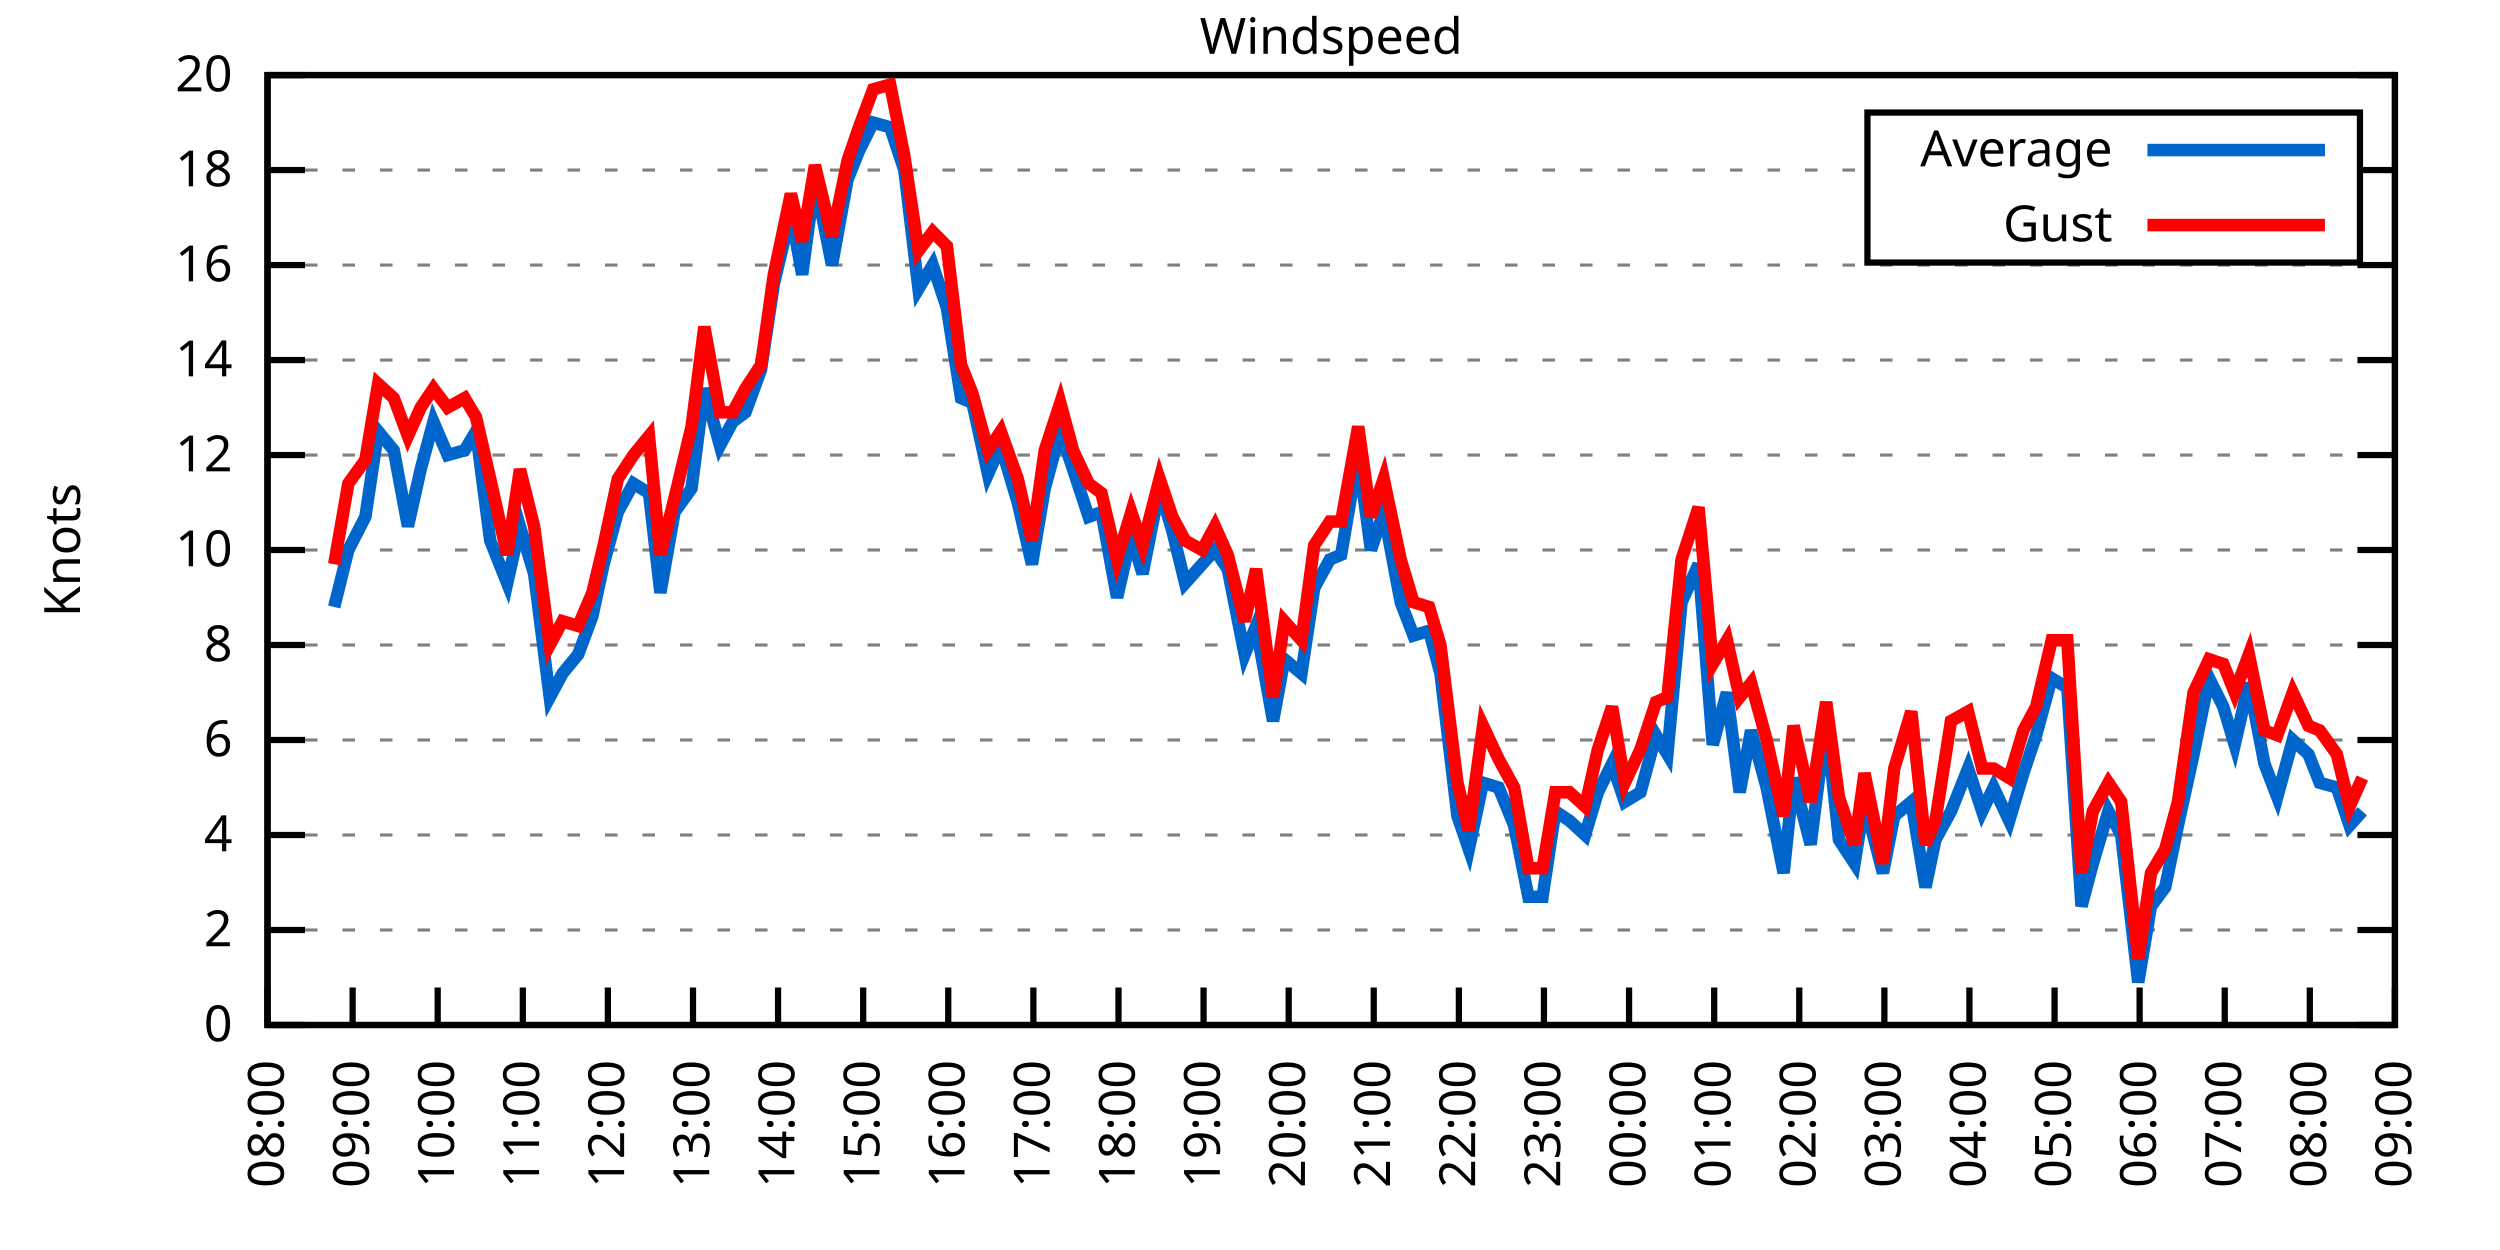
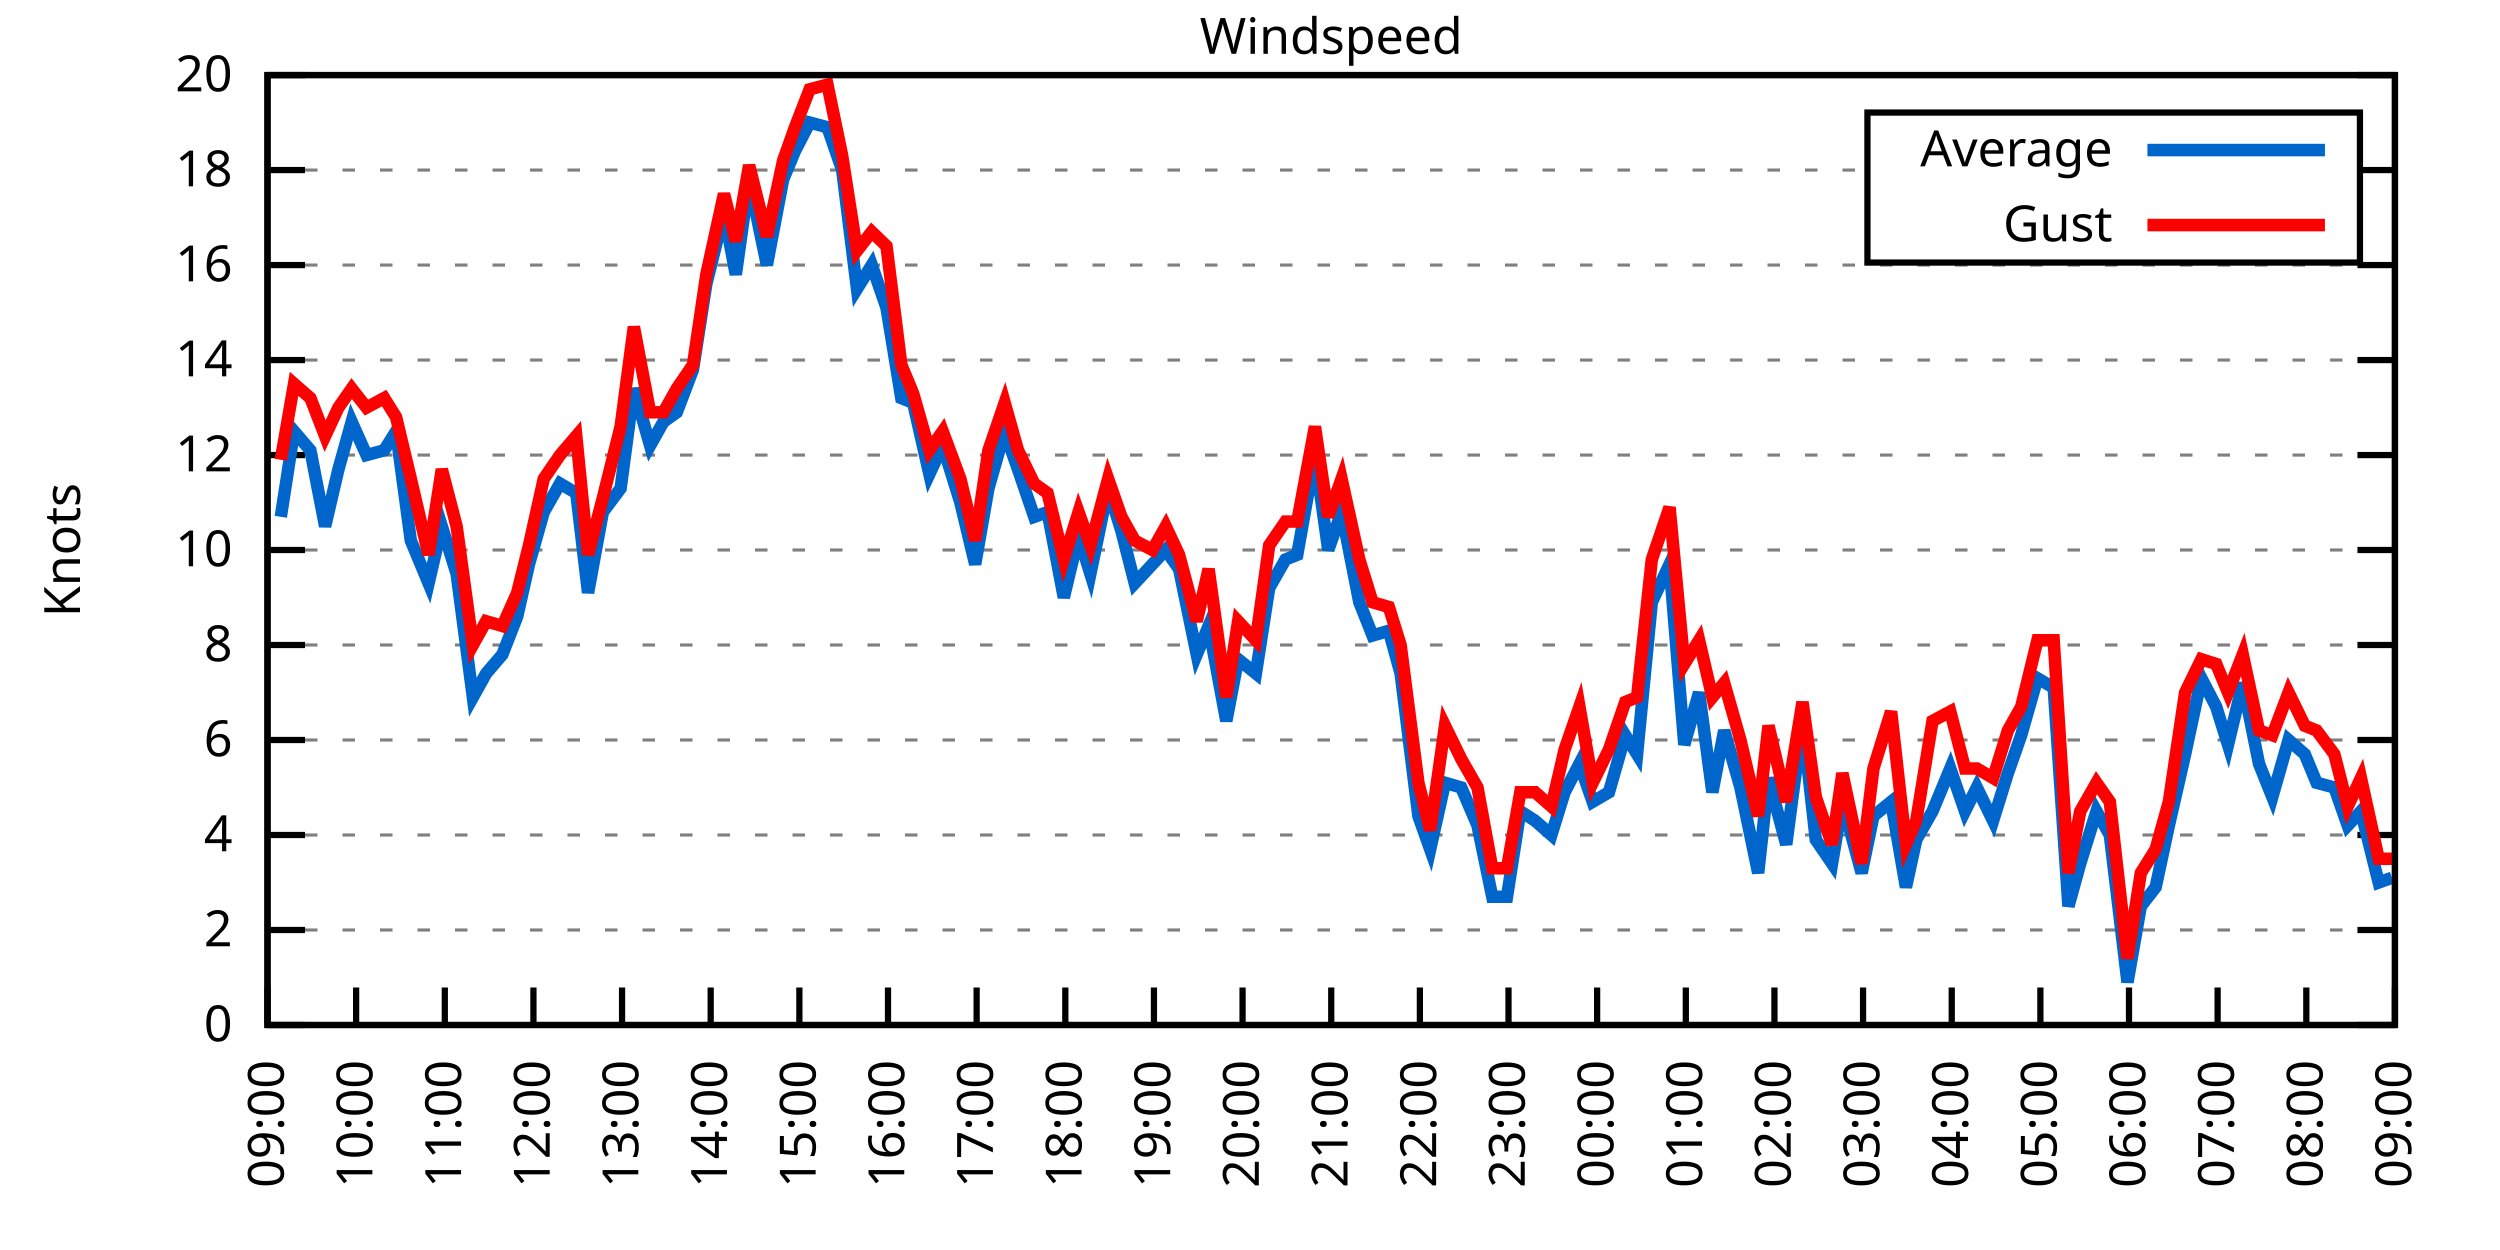
<svg xmlns="http://www.w3.org/2000/svg" xmlns:xlink="http://www.w3.org/1999/xlink" width="400" height="200" viewBox="0 0 400 200">
  <g id="gnuplot_canvas">
    <rect x="0" y="0" width="400" height="200" fill="none" />
    <defs>
      <circle id="gpDot" r="0.5" stroke-width="0.5" stroke="currentColor" />
      <path id="gpPt0" stroke-width="0.333" stroke="currentColor" d="M-1,0 h2 M0,-1 v2" />
      <path id="gpPt1" stroke-width="0.333" stroke="currentColor" d="M-1,-1 L1,1 M1,-1 L-1,1" />
      <path id="gpPt2" stroke-width="0.333" stroke="currentColor" d="M-1,0 L1,0 M0,-1 L0,1 M-1,-1 L1,1 M-1,1 L1,-1" />
      <rect id="gpPt3" stroke-width="0.333" stroke="currentColor" x="-1" y="-1" width="2" height="2" />
      <rect id="gpPt4" stroke-width="0.333" stroke="currentColor" fill="currentColor" x="-1" y="-1" width="2" height="2" />
      <circle id="gpPt5" stroke-width="0.333" stroke="currentColor" cx="0" cy="0" r="1" />
      <use xlink:href="#gpPt5" id="gpPt6" fill="currentColor" stroke="none" />
      <path id="gpPt7" stroke-width="0.333" stroke="currentColor" d="M0,-1.33 L-1.33,0.67 L1.33,0.67 z" />
      <use xlink:href="#gpPt7" id="gpPt8" fill="currentColor" stroke="none" />
      <use xlink:href="#gpPt7" id="gpPt9" stroke="currentColor" transform="rotate(180)" />
      <use xlink:href="#gpPt9" id="gpPt10" fill="currentColor" stroke="none" />
      <use xlink:href="#gpPt3" id="gpPt11" stroke="currentColor" transform="rotate(45)" />
      <use xlink:href="#gpPt11" id="gpPt12" fill="currentColor" stroke="none" />
      <path id="gpPt13" stroke-width="0.333" stroke="currentColor" d="M0,1.330 L1.265,0.411 L0.782,-1.067 L-0.782,-1.076 L-1.265,0.411 z" />
      <use xlink:href="#gpPt13" id="gpPt14" fill="currentColor" stroke="none" />
      <filter id="textbox" filterUnits="objectBoundingBox" x="0" y="0" height="1" width="1">
        <feFlood flood-color="white" flood-opacity="1" result="bgnd" />
        <feComposite in="SourceGraphic" in2="bgnd" operator="atop" />
      </filter>
      <filter id="greybox" filterUnits="objectBoundingBox" x="0" y="0" height="1" width="1">
        <feFlood flood-color="lightgrey" flood-opacity="1" result="grey" />
        <feComposite in="SourceGraphic" in2="grey" operator="atop" />
      </filter>
    </defs>
    <g fill="none" color="white" stroke="currentColor" stroke-width="1.00" stroke-linecap="butt" stroke-linejoin="miter">
</g>
    <g fill="none" color="black" stroke="currentColor" stroke-width="1.00" stroke-linecap="butt" stroke-linejoin="miter">
      <g stroke="none" shape-rendering="crispEdges">
        <polygon fill="rgb(255, 255, 255)" points="42.80,164.00 383.18,164.00 383.18,12.02 42.80,12.02 " />
      </g>
    </g>
    <g fill="none" color="black" stroke="currentColor" stroke-width="1.00" stroke-linecap="butt" stroke-linejoin="miter">
</g>
    <g fill="none" color="black" stroke="black" stroke-width="0.50" stroke-linecap="butt" stroke-linejoin="miter">
</g>
    <g fill="none" color="gray" stroke="currentColor" stroke-width="0.50" stroke-linecap="butt" stroke-linejoin="miter">
      <path stroke="gray" stroke-dasharray="2,4" class="gridline" d="M42.80,164.00 L383.19,164.00  " />
    </g>
    <g fill="none" color="gray" stroke="gray" stroke-width="1.00" stroke-linecap="butt" stroke-linejoin="miter">
</g>
    <g fill="none" color="black" stroke="currentColor" stroke-width="1.00" stroke-linecap="butt" stroke-linejoin="miter">
      <path stroke="black" d="M42.80,164.00 L48.80,164.00 M383.19,164.00 L377.19,164.00  " />
      <g transform="translate(37.20,166.60)" stroke="none" fill="black" font-family="Sans" font-size="8.00" text-anchor="end">
        <text>
          <tspan font-family="Sans"> 0</tspan>
        </text>
      </g>
    </g>
    <g fill="none" color="black" stroke="currentColor" stroke-width="1.00" stroke-linecap="butt" stroke-linejoin="miter">
</g>
    <g fill="none" color="black" stroke="black" stroke-width="0.50" stroke-linecap="butt" stroke-linejoin="miter">
</g>
    <g fill="none" color="gray" stroke="currentColor" stroke-width="0.50" stroke-linecap="butt" stroke-linejoin="miter">
      <path stroke="gray" stroke-dasharray="2,4" class="gridline" d="M42.80,148.80 L383.19,148.80  " />
    </g>
    <g fill="none" color="gray" stroke="gray" stroke-width="1.00" stroke-linecap="butt" stroke-linejoin="miter">
</g>
    <g fill="none" color="black" stroke="currentColor" stroke-width="1.00" stroke-linecap="butt" stroke-linejoin="miter">
      <path stroke="black" d="M42.80,148.80 L48.80,148.80 M383.19,148.80 L377.19,148.80  " />
      <g transform="translate(37.20,151.40)" stroke="none" fill="black" font-family="Sans" font-size="8.00" text-anchor="end">
        <text>
          <tspan font-family="Sans"> 2</tspan>
        </text>
      </g>
    </g>
    <g fill="none" color="black" stroke="currentColor" stroke-width="1.00" stroke-linecap="butt" stroke-linejoin="miter">
</g>
    <g fill="none" color="black" stroke="black" stroke-width="0.50" stroke-linecap="butt" stroke-linejoin="miter">
</g>
    <g fill="none" color="gray" stroke="currentColor" stroke-width="0.50" stroke-linecap="butt" stroke-linejoin="miter">
      <path stroke="gray" stroke-dasharray="2,4" class="gridline" d="M42.80,133.60 L383.19,133.60  " />
    </g>
    <g fill="none" color="gray" stroke="gray" stroke-width="1.00" stroke-linecap="butt" stroke-linejoin="miter">
</g>
    <g fill="none" color="black" stroke="currentColor" stroke-width="1.00" stroke-linecap="butt" stroke-linejoin="miter">
      <path stroke="black" d="M42.80,133.60 L48.80,133.60 M383.19,133.60 L377.19,133.60  " />
      <g transform="translate(37.20,136.20)" stroke="none" fill="black" font-family="Sans" font-size="8.00" text-anchor="end">
        <text>
          <tspan font-family="Sans"> 4</tspan>
        </text>
      </g>
    </g>
    <g fill="none" color="black" stroke="currentColor" stroke-width="1.00" stroke-linecap="butt" stroke-linejoin="miter">
</g>
    <g fill="none" color="black" stroke="black" stroke-width="0.50" stroke-linecap="butt" stroke-linejoin="miter">
</g>
    <g fill="none" color="gray" stroke="currentColor" stroke-width="0.50" stroke-linecap="butt" stroke-linejoin="miter">
      <path stroke="gray" stroke-dasharray="2,4" class="gridline" d="M42.80,118.40 L383.19,118.40  " />
    </g>
    <g fill="none" color="gray" stroke="gray" stroke-width="1.00" stroke-linecap="butt" stroke-linejoin="miter">
</g>
    <g fill="none" color="black" stroke="currentColor" stroke-width="1.00" stroke-linecap="butt" stroke-linejoin="miter">
      <path stroke="black" d="M42.80,118.40 L48.80,118.40 M383.19,118.40 L377.19,118.40  " />
      <g transform="translate(37.20,121.00)" stroke="none" fill="black" font-family="Sans" font-size="8.00" text-anchor="end">
        <text>
          <tspan font-family="Sans"> 6</tspan>
        </text>
      </g>
    </g>
    <g fill="none" color="black" stroke="currentColor" stroke-width="1.00" stroke-linecap="butt" stroke-linejoin="miter">
</g>
    <g fill="none" color="black" stroke="black" stroke-width="0.50" stroke-linecap="butt" stroke-linejoin="miter">
</g>
    <g fill="none" color="gray" stroke="currentColor" stroke-width="0.50" stroke-linecap="butt" stroke-linejoin="miter">
      <path stroke="gray" stroke-dasharray="2,4" class="gridline" d="M42.80,103.20 L383.19,103.20  " />
    </g>
    <g fill="none" color="gray" stroke="gray" stroke-width="1.00" stroke-linecap="butt" stroke-linejoin="miter">
</g>
    <g fill="none" color="black" stroke="currentColor" stroke-width="1.00" stroke-linecap="butt" stroke-linejoin="miter">
      <path stroke="black" d="M42.80,103.20 L48.80,103.20 M383.19,103.20 L377.19,103.20  " />
      <g transform="translate(37.20,105.80)" stroke="none" fill="black" font-family="Sans" font-size="8.00" text-anchor="end">
        <text>
          <tspan font-family="Sans"> 8</tspan>
        </text>
      </g>
    </g>
    <g fill="none" color="black" stroke="currentColor" stroke-width="1.00" stroke-linecap="butt" stroke-linejoin="miter">
</g>
    <g fill="none" color="black" stroke="black" stroke-width="0.50" stroke-linecap="butt" stroke-linejoin="miter">
</g>
    <g fill="none" color="gray" stroke="currentColor" stroke-width="0.50" stroke-linecap="butt" stroke-linejoin="miter">
      <path stroke="gray" stroke-dasharray="2,4" class="gridline" d="M42.80,88.00 L383.19,88.00  " />
    </g>
    <g fill="none" color="gray" stroke="gray" stroke-width="1.00" stroke-linecap="butt" stroke-linejoin="miter">
</g>
    <g fill="none" color="black" stroke="currentColor" stroke-width="1.00" stroke-linecap="butt" stroke-linejoin="miter">
      <path stroke="black" d="M42.80,88.00 L48.80,88.00 M383.19,88.00 L377.19,88.00  " />
      <g transform="translate(37.20,90.60)" stroke="none" fill="black" font-family="Sans" font-size="8.00" text-anchor="end">
        <text>
          <tspan font-family="Sans"> 10</tspan>
        </text>
      </g>
    </g>
    <g fill="none" color="black" stroke="currentColor" stroke-width="1.00" stroke-linecap="butt" stroke-linejoin="miter">
</g>
    <g fill="none" color="black" stroke="black" stroke-width="0.50" stroke-linecap="butt" stroke-linejoin="miter">
</g>
    <g fill="none" color="gray" stroke="currentColor" stroke-width="0.50" stroke-linecap="butt" stroke-linejoin="miter">
      <path stroke="gray" stroke-dasharray="2,4" class="gridline" d="M42.80,72.81 L383.19,72.81  " />
    </g>
    <g fill="none" color="gray" stroke="gray" stroke-width="1.00" stroke-linecap="butt" stroke-linejoin="miter">
</g>
    <g fill="none" color="black" stroke="currentColor" stroke-width="1.00" stroke-linecap="butt" stroke-linejoin="miter">
      <path stroke="black" d="M42.80,72.81 L48.80,72.81 M383.19,72.81 L377.19,72.81  " />
      <g transform="translate(37.20,75.41)" stroke="none" fill="black" font-family="Sans" font-size="8.00" text-anchor="end">
        <text>
          <tspan font-family="Sans"> 12</tspan>
        </text>
      </g>
    </g>
    <g fill="none" color="black" stroke="currentColor" stroke-width="1.00" stroke-linecap="butt" stroke-linejoin="miter">
</g>
    <g fill="none" color="black" stroke="black" stroke-width="0.50" stroke-linecap="butt" stroke-linejoin="miter">
</g>
    <g fill="none" color="gray" stroke="currentColor" stroke-width="0.50" stroke-linecap="butt" stroke-linejoin="miter">
      <path stroke="gray" stroke-dasharray="2,4" class="gridline" d="M42.80,57.61 L383.19,57.61  " />
    </g>
    <g fill="none" color="gray" stroke="gray" stroke-width="1.00" stroke-linecap="butt" stroke-linejoin="miter">
</g>
    <g fill="none" color="black" stroke="currentColor" stroke-width="1.00" stroke-linecap="butt" stroke-linejoin="miter">
      <path stroke="black" d="M42.80,57.61 L48.80,57.61 M383.19,57.61 L377.19,57.61  " />
      <g transform="translate(37.20,60.21)" stroke="none" fill="black" font-family="Sans" font-size="8.00" text-anchor="end">
        <text>
          <tspan font-family="Sans"> 14</tspan>
        </text>
      </g>
    </g>
    <g fill="none" color="black" stroke="currentColor" stroke-width="1.00" stroke-linecap="butt" stroke-linejoin="miter">
</g>
    <g fill="none" color="black" stroke="black" stroke-width="0.50" stroke-linecap="butt" stroke-linejoin="miter">
</g>
    <g fill="none" color="gray" stroke="currentColor" stroke-width="0.50" stroke-linecap="butt" stroke-linejoin="miter">
      <path stroke="gray" stroke-dasharray="2,4" class="gridline" d="M42.80,42.41 L383.19,42.41  " />
    </g>
    <g fill="none" color="gray" stroke="gray" stroke-width="1.00" stroke-linecap="butt" stroke-linejoin="miter">
</g>
    <g fill="none" color="black" stroke="currentColor" stroke-width="1.00" stroke-linecap="butt" stroke-linejoin="miter">
      <path stroke="black" d="M42.80,42.41 L48.80,42.41 M383.19,42.41 L377.19,42.41  " />
      <g transform="translate(37.20,45.01)" stroke="none" fill="black" font-family="Sans" font-size="8.00" text-anchor="end">
        <text>
          <tspan font-family="Sans"> 16</tspan>
        </text>
      </g>
    </g>
    <g fill="none" color="black" stroke="currentColor" stroke-width="1.00" stroke-linecap="butt" stroke-linejoin="miter">
</g>
    <g fill="none" color="black" stroke="black" stroke-width="0.50" stroke-linecap="butt" stroke-linejoin="miter">
</g>
    <g fill="none" color="gray" stroke="currentColor" stroke-width="0.50" stroke-linecap="butt" stroke-linejoin="miter">
      <path stroke="gray" stroke-dasharray="2,4" class="gridline" d="M42.80,27.21 L298.79,27.21 M377.59,27.21 L383.19,27.21  " />
    </g>
    <g fill="none" color="gray" stroke="gray" stroke-width="1.00" stroke-linecap="butt" stroke-linejoin="miter">
</g>
    <g fill="none" color="black" stroke="currentColor" stroke-width="1.00" stroke-linecap="butt" stroke-linejoin="miter">
      <path stroke="black" d="M42.80,27.21 L48.80,27.21 M383.19,27.21 L377.19,27.21  " />
      <g transform="translate(37.20,29.81)" stroke="none" fill="black" font-family="Sans" font-size="8.00" text-anchor="end">
        <text>
          <tspan font-family="Sans"> 18</tspan>
        </text>
      </g>
    </g>
    <g fill="none" color="black" stroke="currentColor" stroke-width="1.00" stroke-linecap="butt" stroke-linejoin="miter">
</g>
    <g fill="none" color="black" stroke="black" stroke-width="0.50" stroke-linecap="butt" stroke-linejoin="miter">
</g>
    <g fill="none" color="gray" stroke="currentColor" stroke-width="0.50" stroke-linecap="butt" stroke-linejoin="miter">
      <path stroke="gray" stroke-dasharray="2,4" class="gridline" d="M42.80,12.01 L383.19,12.01  " />
    </g>
    <g fill="none" color="gray" stroke="gray" stroke-width="1.00" stroke-linecap="butt" stroke-linejoin="miter">
</g>
    <g fill="none" color="black" stroke="currentColor" stroke-width="1.00" stroke-linecap="butt" stroke-linejoin="miter">
      <path stroke="black" d="M42.80,12.01 L48.80,12.01 M383.19,12.01 L377.19,12.01  " />
      <g transform="translate(37.20,14.61)" stroke="none" fill="black" font-family="Sans" font-size="8.00" text-anchor="end">
        <text>
          <tspan font-family="Sans"> 20</tspan>
        </text>
      </g>
    </g>
    <g fill="none" color="black" stroke="currentColor" stroke-width="1.00" stroke-linecap="butt" stroke-linejoin="miter">
      <path stroke="black" d="M42.80,164.00 L42.80,158.00  " />
      <g transform="translate(45.40,169.60) rotate(270.00)" stroke="none" fill="black" font-family="Sans" font-size="8.00" text-anchor="end">
        <text>
-           <tspan font-family="Sans">08:00</tspan>
-         </text>
-       </g>
-     </g>
-     <g fill="none" color="black" stroke="currentColor" stroke-width="1.00" stroke-linecap="butt" stroke-linejoin="miter">
-       <path stroke="black" d="M56.42,164.00 L56.42,158.00  " />
-       <g transform="translate(59.02,169.60) rotate(270.00)" stroke="none" fill="black" font-family="Sans" font-size="8.00" text-anchor="end">
-         <text>
          <tspan font-family="Sans">09:00</tspan>
        </text>
      </g>
    </g>
    <g fill="none" color="black" stroke="currentColor" stroke-width="1.00" stroke-linecap="butt" stroke-linejoin="miter">
-       <path stroke="black" d="M70.03,164.00 L70.03,158.00  " />
-       <g transform="translate(72.63,169.60) rotate(270.00)" stroke="none" fill="black" font-family="Sans" font-size="8.00" text-anchor="end">
+       <path stroke="black" d="M56.98,164.00 L56.98,158.00  " />
+       <g transform="translate(59.58,169.60) rotate(270.00)" stroke="none" fill="black" font-family="Sans" font-size="8.00" text-anchor="end">
        <text>
          <tspan font-family="Sans">10:00</tspan>
        </text>
      </g>
    </g>
    <g fill="none" color="black" stroke="currentColor" stroke-width="1.00" stroke-linecap="butt" stroke-linejoin="miter">
-       <path stroke="black" d="M83.65,164.00 L83.65,158.00  " />
-       <g transform="translate(86.25,169.60) rotate(270.00)" stroke="none" fill="black" font-family="Sans" font-size="8.00" text-anchor="end">
+       <path stroke="black" d="M71.17,164.00 L71.17,158.00  " />
+       <g transform="translate(73.77,169.60) rotate(270.00)" stroke="none" fill="black" font-family="Sans" font-size="8.00" text-anchor="end">
        <text>
          <tspan font-family="Sans">11:00</tspan>
        </text>
      </g>
    </g>
    <g fill="none" color="black" stroke="currentColor" stroke-width="1.00" stroke-linecap="butt" stroke-linejoin="miter">
-       <path stroke="black" d="M97.26,164.00 L97.26,158.00  " />
-       <g transform="translate(99.86,169.60) rotate(270.00)" stroke="none" fill="black" font-family="Sans" font-size="8.00" text-anchor="end">
+       <path stroke="black" d="M85.35,164.00 L85.35,158.00  " />
+       <g transform="translate(87.95,169.60) rotate(270.00)" stroke="none" fill="black" font-family="Sans" font-size="8.00" text-anchor="end">
        <text>
          <tspan font-family="Sans">12:00</tspan>
        </text>
      </g>
    </g>
    <g fill="none" color="black" stroke="currentColor" stroke-width="1.00" stroke-linecap="butt" stroke-linejoin="miter">
-       <path stroke="black" d="M110.88,164.00 L110.88,158.00  " />
-       <g transform="translate(113.48,169.60) rotate(270.00)" stroke="none" fill="black" font-family="Sans" font-size="8.00" text-anchor="end">
+       <path stroke="black" d="M99.53,164.00 L99.53,158.00  " />
+       <g transform="translate(102.13,169.60) rotate(270.00)" stroke="none" fill="black" font-family="Sans" font-size="8.00" text-anchor="end">
        <text>
          <tspan font-family="Sans">13:00</tspan>
        </text>
      </g>
    </g>
    <g fill="none" color="black" stroke="currentColor" stroke-width="1.00" stroke-linecap="butt" stroke-linejoin="miter">
-       <path stroke="black" d="M124.49,164.00 L124.49,158.00  " />
-       <g transform="translate(127.09,169.60) rotate(270.00)" stroke="none" fill="black" font-family="Sans" font-size="8.00" text-anchor="end">
+       <path stroke="black" d="M113.71,164.00 L113.71,158.00  " />
+       <g transform="translate(116.31,169.60) rotate(270.00)" stroke="none" fill="black" font-family="Sans" font-size="8.00" text-anchor="end">
        <text>
          <tspan font-family="Sans">14:00</tspan>
        </text>
      </g>
    </g>
    <g fill="none" color="black" stroke="currentColor" stroke-width="1.00" stroke-linecap="butt" stroke-linejoin="miter">
-       <path stroke="black" d="M138.11,164.00 L138.11,158.00  " />
-       <g transform="translate(140.71,169.60) rotate(270.00)" stroke="none" fill="black" font-family="Sans" font-size="8.00" text-anchor="end">
+       <path stroke="black" d="M127.90,164.00 L127.90,158.00  " />
+       <g transform="translate(130.50,169.60) rotate(270.00)" stroke="none" fill="black" font-family="Sans" font-size="8.00" text-anchor="end">
        <text>
          <tspan font-family="Sans">15:00</tspan>
        </text>
      </g>
    </g>
    <g fill="none" color="black" stroke="currentColor" stroke-width="1.00" stroke-linecap="butt" stroke-linejoin="miter">
-       <path stroke="black" d="M151.72,164.00 L151.72,158.00  " />
-       <g transform="translate(154.32,169.60) rotate(270.00)" stroke="none" fill="black" font-family="Sans" font-size="8.00" text-anchor="end">
+       <path stroke="black" d="M142.08,164.00 L142.08,158.00  " />
+       <g transform="translate(144.68,169.60) rotate(270.00)" stroke="none" fill="black" font-family="Sans" font-size="8.00" text-anchor="end">
        <text>
          <tspan font-family="Sans">16:00</tspan>
        </text>
      </g>
    </g>
    <g fill="none" color="black" stroke="currentColor" stroke-width="1.00" stroke-linecap="butt" stroke-linejoin="miter">
-       <path stroke="black" d="M165.34,164.00 L165.34,158.00  " />
-       <g transform="translate(167.94,169.60) rotate(270.00)" stroke="none" fill="black" font-family="Sans" font-size="8.00" text-anchor="end">
+       <path stroke="black" d="M156.26,164.00 L156.26,158.00  " />
+       <g transform="translate(158.86,169.60) rotate(270.00)" stroke="none" fill="black" font-family="Sans" font-size="8.00" text-anchor="end">
        <text>
          <tspan font-family="Sans">17:00</tspan>
        </text>
      </g>
    </g>
    <g fill="none" color="black" stroke="currentColor" stroke-width="1.00" stroke-linecap="butt" stroke-linejoin="miter">
-       <path stroke="black" d="M178.96,164.00 L178.96,158.00  " />
-       <g transform="translate(181.56,169.60) rotate(270.00)" stroke="none" fill="black" font-family="Sans" font-size="8.00" text-anchor="end">
+       <path stroke="black" d="M170.45,164.00 L170.45,158.00  " />
+       <g transform="translate(173.05,169.60) rotate(270.00)" stroke="none" fill="black" font-family="Sans" font-size="8.00" text-anchor="end">
        <text>
          <tspan font-family="Sans">18:00</tspan>
        </text>
      </g>
    </g>
    <g fill="none" color="black" stroke="currentColor" stroke-width="1.00" stroke-linecap="butt" stroke-linejoin="miter">
-       <path stroke="black" d="M192.57,164.00 L192.57,158.00  " />
-       <g transform="translate(195.17,169.60) rotate(270.00)" stroke="none" fill="black" font-family="Sans" font-size="8.00" text-anchor="end">
+       <path stroke="black" d="M184.63,164.00 L184.63,158.00  " />
+       <g transform="translate(187.23,169.60) rotate(270.00)" stroke="none" fill="black" font-family="Sans" font-size="8.00" text-anchor="end">
        <text>
          <tspan font-family="Sans">19:00</tspan>
        </text>
      </g>
    </g>
    <g fill="none" color="black" stroke="currentColor" stroke-width="1.00" stroke-linecap="butt" stroke-linejoin="miter">
-       <path stroke="black" d="M206.19,164.00 L206.19,158.00  " />
-       <g transform="translate(208.79,169.60) rotate(270.00)" stroke="none" fill="black" font-family="Sans" font-size="8.00" text-anchor="end">
+       <path stroke="black" d="M198.81,164.00 L198.81,158.00  " />
+       <g transform="translate(201.41,169.60) rotate(270.00)" stroke="none" fill="black" font-family="Sans" font-size="8.00" text-anchor="end">
        <text>
          <tspan font-family="Sans">20:00</tspan>
        </text>
      </g>
    </g>
    <g fill="none" color="black" stroke="currentColor" stroke-width="1.00" stroke-linecap="butt" stroke-linejoin="miter">
-       <path stroke="black" d="M219.80,164.00 L219.80,158.00  " />
-       <g transform="translate(222.40,169.60) rotate(270.00)" stroke="none" fill="black" font-family="Sans" font-size="8.00" text-anchor="end">
+       <path stroke="black" d="M213.00,164.00 L213.00,158.00  " />
+       <g transform="translate(215.60,169.60) rotate(270.00)" stroke="none" fill="black" font-family="Sans" font-size="8.00" text-anchor="end">
        <text>
          <tspan font-family="Sans">21:00</tspan>
        </text>
      </g>
    </g>
    <g fill="none" color="black" stroke="currentColor" stroke-width="1.00" stroke-linecap="butt" stroke-linejoin="miter">
-       <path stroke="black" d="M233.42,164.00 L233.42,158.00  " />
-       <g transform="translate(236.02,169.60) rotate(270.00)" stroke="none" fill="black" font-family="Sans" font-size="8.00" text-anchor="end">
+       <path stroke="black" d="M227.18,164.00 L227.18,158.00  " />
+       <g transform="translate(229.78,169.60) rotate(270.00)" stroke="none" fill="black" font-family="Sans" font-size="8.00" text-anchor="end">
        <text>
          <tspan font-family="Sans">22:00</tspan>
        </text>
      </g>
    </g>
    <g fill="none" color="black" stroke="currentColor" stroke-width="1.00" stroke-linecap="butt" stroke-linejoin="miter">
-       <path stroke="black" d="M247.03,164.00 L247.03,158.00  " />
-       <g transform="translate(249.63,169.60) rotate(270.00)" stroke="none" fill="black" font-family="Sans" font-size="8.00" text-anchor="end">
+       <path stroke="black" d="M241.36,164.00 L241.36,158.00  " />
+       <g transform="translate(243.96,169.60) rotate(270.00)" stroke="none" fill="black" font-family="Sans" font-size="8.00" text-anchor="end">
        <text>
          <tspan font-family="Sans">23:00</tspan>
        </text>
      </g>
    </g>
    <g fill="none" color="black" stroke="currentColor" stroke-width="1.00" stroke-linecap="butt" stroke-linejoin="miter">
-       <path stroke="black" d="M260.65,164.00 L260.65,158.00  " />
-       <g transform="translate(263.25,169.60) rotate(270.00)" stroke="none" fill="black" font-family="Sans" font-size="8.00" text-anchor="end">
+       <path stroke="black" d="M255.54,164.00 L255.54,158.00  " />
+       <g transform="translate(258.14,169.60) rotate(270.00)" stroke="none" fill="black" font-family="Sans" font-size="8.00" text-anchor="end">
        <text>
          <tspan font-family="Sans">00:00</tspan>
        </text>
      </g>
    </g>
    <g fill="none" color="black" stroke="currentColor" stroke-width="1.00" stroke-linecap="butt" stroke-linejoin="miter">
-       <path stroke="black" d="M274.27,164.00 L274.27,158.00  " />
-       <g transform="translate(276.87,169.60) rotate(270.00)" stroke="none" fill="black" font-family="Sans" font-size="8.00" text-anchor="end">
+       <path stroke="black" d="M269.73,164.00 L269.73,158.00  " />
+       <g transform="translate(272.33,169.60) rotate(270.00)" stroke="none" fill="black" font-family="Sans" font-size="8.00" text-anchor="end">
        <text>
          <tspan font-family="Sans">01:00</tspan>
        </text>
      </g>
    </g>
    <g fill="none" color="black" stroke="currentColor" stroke-width="1.00" stroke-linecap="butt" stroke-linejoin="miter">
-       <path stroke="black" d="M287.88,164.00 L287.88,158.00  " />
-       <g transform="translate(290.48,169.60) rotate(270.00)" stroke="none" fill="black" font-family="Sans" font-size="8.00" text-anchor="end">
+       <path stroke="black" d="M283.91,164.00 L283.91,158.00  " />
+       <g transform="translate(286.51,169.60) rotate(270.00)" stroke="none" fill="black" font-family="Sans" font-size="8.00" text-anchor="end">
        <text>
          <tspan font-family="Sans">02:00</tspan>
        </text>
      </g>
    </g>
    <g fill="none" color="black" stroke="currentColor" stroke-width="1.00" stroke-linecap="butt" stroke-linejoin="miter">
-       <path stroke="black" d="M301.50,164.00 L301.50,158.00  " />
-       <g transform="translate(304.10,169.60) rotate(270.00)" stroke="none" fill="black" font-family="Sans" font-size="8.00" text-anchor="end">
+       <path stroke="black" d="M298.09,164.00 L298.09,158.00  " />
+       <g transform="translate(300.69,169.60) rotate(270.00)" stroke="none" fill="black" font-family="Sans" font-size="8.00" text-anchor="end">
        <text>
          <tspan font-family="Sans">03:00</tspan>
        </text>
      </g>
    </g>
    <g fill="none" color="black" stroke="currentColor" stroke-width="1.00" stroke-linecap="butt" stroke-linejoin="miter">
-       <path stroke="black" d="M315.11,164.00 L315.11,158.00  " />
-       <g transform="translate(317.71,169.60) rotate(270.00)" stroke="none" fill="black" font-family="Sans" font-size="8.00" text-anchor="end">
+       <path stroke="black" d="M312.28,164.00 L312.28,158.00  " />
+       <g transform="translate(314.88,169.60) rotate(270.00)" stroke="none" fill="black" font-family="Sans" font-size="8.00" text-anchor="end">
        <text>
          <tspan font-family="Sans">04:00</tspan>
        </text>
      </g>
    </g>
    <g fill="none" color="black" stroke="currentColor" stroke-width="1.00" stroke-linecap="butt" stroke-linejoin="miter">
-       <path stroke="black" d="M328.73,164.00 L328.73,158.00  " />
-       <g transform="translate(331.33,169.60) rotate(270.00)" stroke="none" fill="black" font-family="Sans" font-size="8.00" text-anchor="end">
+       <path stroke="black" d="M326.46,164.00 L326.46,158.00  " />
+       <g transform="translate(329.06,169.60) rotate(270.00)" stroke="none" fill="black" font-family="Sans" font-size="8.00" text-anchor="end">
        <text>
          <tspan font-family="Sans">05:00</tspan>
        </text>
      </g>
    </g>
    <g fill="none" color="black" stroke="currentColor" stroke-width="1.00" stroke-linecap="butt" stroke-linejoin="miter">
-       <path stroke="black" d="M342.34,164.00 L342.34,158.00  " />
-       <g transform="translate(344.94,169.60) rotate(270.00)" stroke="none" fill="black" font-family="Sans" font-size="8.00" text-anchor="end">
+       <path stroke="black" d="M340.64,164.00 L340.64,158.00  " />
+       <g transform="translate(343.24,169.60) rotate(270.00)" stroke="none" fill="black" font-family="Sans" font-size="8.00" text-anchor="end">
        <text>
          <tspan font-family="Sans">06:00</tspan>
        </text>
      </g>
    </g>
    <g fill="none" color="black" stroke="currentColor" stroke-width="1.00" stroke-linecap="butt" stroke-linejoin="miter">
-       <path stroke="black" d="M355.96,164.00 L355.96,158.00  " />
-       <g transform="translate(358.56,169.60) rotate(270.00)" stroke="none" fill="black" font-family="Sans" font-size="8.00" text-anchor="end">
+       <path stroke="black" d="M354.82,164.00 L354.82,158.00  " />
+       <g transform="translate(357.42,169.60) rotate(270.00)" stroke="none" fill="black" font-family="Sans" font-size="8.00" text-anchor="end">
        <text>
          <tspan font-family="Sans">07:00</tspan>
        </text>
      </g>
    </g>
    <g fill="none" color="black" stroke="currentColor" stroke-width="1.00" stroke-linecap="butt" stroke-linejoin="miter">
-       <path stroke="black" d="M369.57,164.00 L369.57,158.00  " />
-       <g transform="translate(372.17,169.60) rotate(270.00)" stroke="none" fill="black" font-family="Sans" font-size="8.00" text-anchor="end">
+       <path stroke="black" d="M369.01,164.00 L369.01,158.00  " />
+       <g transform="translate(371.61,169.60) rotate(270.00)" stroke="none" fill="black" font-family="Sans" font-size="8.00" text-anchor="end">
        <text>
          <tspan font-family="Sans">08:00</tspan>
        </text>
      </g>
    </g>
    <g fill="none" color="black" stroke="currentColor" stroke-width="1.00" stroke-linecap="butt" stroke-linejoin="miter">
      <path stroke="black" d="M383.19,164.00 L383.19,158.00  " />
      <g transform="translate(385.79,169.60) rotate(270.00)" stroke="none" fill="black" font-family="Sans" font-size="8.00" text-anchor="end">
        <text>
          <tspan font-family="Sans">09:00</tspan>
        </text>
      </g>
    </g>
    <g fill="none" color="black" stroke="currentColor" stroke-width="1.00" stroke-linecap="butt" stroke-linejoin="miter">
</g>
    <g fill="none" color="black" stroke="currentColor" stroke-width="1.00" stroke-linecap="butt" stroke-linejoin="miter">
      <path stroke="black" d="M42.80,12.01 L42.80,164.00 L383.19,164.00 L383.19,12.01 L42.80,12.01 Z  " />
    </g>
    <g fill="none" color="black" stroke="currentColor" stroke-width="1.00" stroke-linecap="butt" stroke-linejoin="miter">
</g>
    <g fill="none" color="black" stroke="currentColor" stroke-width="1.00" stroke-linecap="butt" stroke-linejoin="miter">
      <path stroke="black" d="M298.79,42.01 L298.79,18.01 L377.59,18.01 L377.59,42.01 L298.79,42.01 Z  " />
    </g>
    <g id="Windspeed_plot_1">
      <g fill="none" color="white" stroke="black" stroke-width="2.00" stroke-linecap="butt" stroke-linejoin="miter">
</g>
      <g fill="none" color="black" stroke="currentColor" stroke-width="2.00" stroke-linecap="butt" stroke-linejoin="miter">
        <g transform="translate(337.99,26.61)" stroke="none" fill="black" font-family="Sans" font-size="8.00" text-anchor="end">
          <text>
            <tspan font-family="Sans">Average</tspan>
          </text>
        </g>
      </g>
      <g fill="none" color="black" stroke="currentColor" stroke-width="2.00" stroke-linecap="butt" stroke-linejoin="miter">
-         <path stroke="rgb(  0, 102, 204)" d="M343.59,24.01 L371.99,24.01 M53.47,97.12 L55.73,88.00 L58.46,82.69 L60.50,69.01 L63.00,72.05 L65.27,84.21   L67.31,75.09 L69.35,67.49 L71.62,72.81 L74.34,72.05 L76.16,69.01 L78.43,86.49 L81.15,93.32 L83.19,84.21   L85.46,91.80 L87.96,111.56 L90.00,107.76 L92.50,104.72 L94.77,98.64 L96.58,90.28 L98.85,81.93 L101.35,77.37   L103.84,78.89 L105.66,94.84 L107.93,81.93 L110.65,78.13 L112.69,62.17 L115.19,71.29 L117.23,67.49 L119.27,65.97   L121.77,59.13 L123.81,45.45 L126.54,34.05 L128.35,43.93 L130.39,28.73 L133.12,42.41 L135.61,28.73 L137.43,24.17   L139.70,19.61 L142.42,20.37 L144.69,27.21 L146.96,46.21 L149.23,42.41 L151.50,49.25 L153.77,63.69 L155.58,64.45   L158.08,75.85 L160.12,71.29 L162.84,80.41 L165.11,90.28 L167.16,78.13 L169.65,69.01 L171.69,75.09 L174.19,82.69   L176.23,81.93 L178.73,95.60 L181.00,85.73 L182.81,91.80 L185.54,78.13 L187.58,84.97 L189.62,93.32 L192.34,90.28   L194.39,88.00 L196.43,91.04 L199.15,104.72 L200.97,100.16 L203.69,115.36 L205.51,105.48 L208.23,107.76 L210.27,94.08   L212.77,89.52 L214.58,88.76 L217.31,72.81 L219.35,88.00 L221.39,81.93 L224.11,96.36 L226.16,101.68 L228.65,100.92   L230.47,107.76 L233.19,130.56 L235.01,135.88 L237.28,125.24 L239.77,126.00 L242.27,132.08 L244.54,143.48 L246.81,143.48   L248.85,129.80 L251.12,131.32 L253.61,133.60 L255.66,126.76 L257.93,122.20 L259.97,128.28 L262.47,126.76 L264.96,117.64   L266.78,120.68 L269.05,96.36 L271.77,90.28 L274.04,119.16 L276.31,110.80 L278.35,126.76 L280.17,116.88 L282.66,126.00   L285.38,139.68 L286.97,124.48 L289.70,135.12 L292.19,115.36 L294.23,134.36 L296.73,138.16 L298.32,128.28 L301.27,139.68   L303.08,130.56 L305.81,128.28 L308.08,141.96 L309.67,134.36 L312.16,129.80 L314.89,122.96 L317.15,129.80 L318.97,126.00   L321.47,131.32 L323.74,123.72 L325.78,117.64 L328.27,108.52 L330.77,110.04 L333.04,145.00 L334.85,138.16 L337.35,129.80   L339.39,133.60 L342.12,157.16 L344.16,145.00 L346.43,141.96 L348.47,132.08 L350.97,120.68 L353.46,108.52 L355.73,113.08   L357.55,119.16 L359.82,109.28 L362.31,122.20 L364.36,127.52 L366.85,118.40 L369.35,120.68 L371.16,125.24 L373.89,126.00   L375.93,132.08 L377.97,129.80  " />
+         <path stroke="rgb(  0, 102, 204)" d="M343.59,24.01 L371.99,24.01 M44.93,82.69 L47.05,69.01 L49.66,72.05 L52.02,84.21 L54.15,75.09 L56.27,67.49   L58.64,72.81 L61.47,72.05 L63.37,69.01 L65.73,86.49 L68.57,93.32 L70.69,84.21 L73.06,91.80 L75.66,111.56   L77.78,107.76 L80.38,104.72 L82.75,98.64 L84.64,90.28 L87.00,81.93 L89.60,77.37 L92.20,78.89 L94.09,94.84   L96.46,81.93 L99.30,78.13 L101.42,62.17 L104.02,71.29 L106.15,67.49 L108.28,65.97 L110.88,59.13 L113.01,45.45   L115.84,34.05 L117.73,43.93 L119.86,28.73 L122.70,42.41 L125.30,28.73 L127.19,24.17 L129.55,19.61 L132.39,20.37   L134.75,27.21 L137.12,46.21 L139.48,42.41 L141.84,49.25 L144.21,63.69 L146.10,64.45 L148.70,75.85 L150.83,71.29   L153.66,80.41 L156.03,90.28 L158.15,78.13 L160.75,69.01 L162.88,75.09 L165.48,82.69 L167.61,81.93 L170.21,95.60   L172.57,85.73 L174.46,91.80 L177.30,78.13 L179.43,84.97 L181.56,93.32 L184.39,90.28 L186.52,88.00 L188.65,91.04   L191.48,104.72 L193.38,100.16 L196.21,115.36 L198.10,105.48 L200.94,107.76 L203.07,94.08 L205.67,89.52 L207.56,88.76   L210.39,72.81 L212.52,88.00 L214.65,81.93 L217.49,96.36 L219.61,101.68 L222.21,100.92 L224.10,107.76 L226.94,130.56   L228.83,135.88 L231.20,125.24 L233.80,126.00 L236.40,132.08 L238.76,143.48 L241.12,143.48 L243.25,129.80 L245.62,131.32   L248.22,133.60 L250.34,126.76 L252.71,122.20 L254.83,128.28 L257.43,126.76 L260.04,117.64 L261.93,120.68 L264.29,96.36   L267.13,90.28 L269.49,119.16 L271.85,110.80 L273.98,126.76 L275.87,116.88 L278.47,126.00 L281.31,139.68 L282.96,124.48   L285.80,135.12 L288.40,115.36 L290.53,134.36 L293.13,138.16 L294.78,128.28 L297.86,139.68 L299.75,130.56 L302.58,128.28   L304.95,141.96 L306.60,134.36 L309.20,129.80 L312.04,122.96 L314.40,129.80 L316.29,126.00 L318.89,131.32 L321.26,123.72   L323.39,117.64 L325.99,108.52 L328.59,110.04 L330.95,145.00 L332.84,138.16 L335.44,129.80 L337.57,133.60 L340.40,157.16   L342.53,145.00 L344.90,141.96 L347.02,132.08 L349.62,120.68 L352.22,108.52 L354.59,113.08 L356.48,119.16 L358.84,109.28   L361.44,122.20 L363.57,127.52 L366.17,118.40 L368.77,120.68 L370.66,125.24 L373.50,126.00 L375.63,132.08 L377.75,129.80   L380.59,141.20 L382.72,140.44  " />
      </g>
    </g>
    <g id="Windspeed_plot_2">
      <g fill="none" color="black" stroke="currentColor" stroke-width="2.00" stroke-linecap="butt" stroke-linejoin="miter">
        <g transform="translate(337.99,38.61)" stroke="none" fill="black" font-family="Sans" font-size="8.00" text-anchor="end">
          <text>
            <tspan font-family="Sans">Gust</tspan>
          </text>
        </g>
      </g>
      <g fill="none" color="black" stroke="currentColor" stroke-width="2.00" stroke-linecap="butt" stroke-linejoin="miter">
-         <path stroke="rgb(255,   0,   0)" d="M343.59,36.01 L371.99,36.01 M53.47,90.28 L55.73,77.37 L58.46,73.57 L60.50,61.41 L63.00,63.69 L65.27,69.77   L67.31,65.21 L69.35,62.17 L71.62,65.21 L74.34,63.69 L76.16,66.73 L78.43,76.61 L81.15,88.76 L83.19,75.09   L85.46,84.21 L87.96,103.20 L90.00,99.40 L92.50,100.16 L94.77,94.84 L96.58,87.25 L98.85,76.61 L101.35,72.81   L103.84,69.77 L105.66,88.76 L107.93,79.65 L110.65,68.25 L112.69,52.29 L115.19,65.97 L117.23,65.97 L119.27,62.17   L121.77,58.37 L123.81,43.93 L126.54,31.01 L128.35,38.61 L130.39,26.45 L133.12,37.85 L135.61,25.69 L137.43,20.37   L139.70,14.29 L142.42,13.53 L144.69,24.93 L146.96,40.13 L149.23,37.09 L151.50,39.37 L153.77,58.37 L155.58,62.93   L158.08,72.05 L160.12,69.01 L162.84,76.61 L165.11,86.49 L167.16,72.05 L169.65,64.45 L171.69,72.05 L174.19,77.37   L176.23,78.89 L178.73,89.52 L181.00,81.93 L182.81,87.25 L185.54,76.61 L187.58,82.69 L189.62,86.49 L192.34,88.00   L194.39,84.21 L196.43,88.76 L199.15,99.40 L200.97,91.04 L203.69,111.56 L205.51,99.40 L208.23,102.44 L210.27,87.25   L212.77,83.45 L214.58,83.45 L217.31,68.25 L219.35,82.69 L221.39,76.61 L224.11,89.52 L226.16,96.36 L228.65,97.12   L230.47,103.20 L233.19,125.24 L235.01,132.84 L237.28,116.12 L239.77,121.44 L242.27,126.00 L244.54,138.92 L246.81,138.92   L248.85,126.76 L251.12,126.76 L253.61,129.04 L255.66,119.92 L257.93,113.08 L259.97,125.24 L262.47,119.92 L264.96,112.32   L266.78,111.56 L269.05,89.52 L271.77,81.17 L274.04,106.24 L276.31,102.44 L278.35,111.56 L280.17,109.28 L282.66,118.40   L285.38,130.56 L286.97,116.12 L289.70,128.28 L292.19,112.32 L294.23,127.52 L296.73,135.12 L298.32,123.72 L301.27,138.16   L303.08,122.96 L305.81,113.84 L308.08,135.12 L309.67,131.32 L312.16,115.36 L314.89,113.84 L317.15,122.96 L318.97,122.96   L321.47,124.48 L323.74,116.88 L325.78,113.08 L328.27,102.44 L330.77,102.44 L333.04,139.68 L334.85,129.80 L337.35,125.24   L339.39,128.28 L342.12,153.36 L344.16,139.68 L346.43,135.88 L348.47,128.28 L350.97,110.80 L353.46,105.48 L355.73,106.24   L357.55,110.80 L359.82,104.72 L362.31,116.88 L364.36,117.64 L366.85,110.80 L369.35,116.12 L371.16,116.88 L373.89,120.68   L375.93,129.04 L377.97,124.48  " />
+         <path stroke="rgb(255,   0,   0)" d="M343.59,36.01 L371.99,36.01 M44.93,73.57 L47.05,61.41 L49.66,63.69 L52.02,69.77 L54.15,65.21 L56.27,62.17   L58.64,65.21 L61.47,63.69 L63.37,66.73 L65.73,76.61 L68.57,88.76 L70.69,75.09 L73.06,84.21 L75.66,103.20   L77.78,99.40 L80.38,100.16 L82.75,94.84 L84.64,87.25 L87.00,76.61 L89.60,72.81 L92.20,69.77 L94.09,88.76   L96.46,79.65 L99.30,68.25 L101.42,52.29 L104.02,65.97 L106.15,65.97 L108.28,62.17 L110.88,58.37 L113.01,43.93   L115.84,31.01 L117.73,38.61 L119.86,26.45 L122.70,37.85 L125.30,25.69 L127.19,20.37 L129.55,14.29 L132.39,13.53   L134.75,24.93 L137.12,40.13 L139.48,37.09 L141.84,39.37 L144.21,58.37 L146.10,62.93 L148.70,72.05 L150.83,69.01   L153.66,76.61 L156.03,86.49 L158.15,72.05 L160.75,64.45 L162.88,72.05 L165.48,77.37 L167.61,78.89 L170.21,89.52   L172.57,81.93 L174.46,87.25 L177.30,76.61 L179.43,82.69 L181.56,86.49 L184.39,88.00 L186.52,84.21 L188.65,88.76   L191.48,99.40 L193.38,91.04 L196.21,111.56 L198.10,99.40 L200.94,102.44 L203.07,87.25 L205.67,83.45 L207.56,83.45   L210.39,68.25 L212.52,82.69 L214.65,76.61 L217.49,89.52 L219.61,96.36 L222.21,97.12 L224.10,103.20 L226.94,125.24   L228.83,132.84 L231.20,116.12 L233.80,121.44 L236.40,126.00 L238.76,138.92 L241.12,138.92 L243.25,126.76 L245.62,126.76   L248.22,129.04 L250.34,119.92 L252.71,113.08 L254.83,125.24 L257.43,119.92 L260.04,112.32 L261.93,111.56 L264.29,89.52   L267.13,81.17 L269.49,106.24 L271.85,102.44 L273.98,111.56 L275.87,109.28 L278.47,118.40 L281.31,130.56 L282.96,116.12   L285.80,128.28 L288.40,112.32 L290.53,127.52 L293.13,135.12 L294.78,123.72 L297.86,138.16 L299.75,122.96 L302.58,113.84   L304.95,135.12 L306.60,131.32 L309.20,115.36 L312.04,113.84 L314.40,122.96 L316.29,122.96 L318.89,124.48 L321.26,116.88   L323.39,113.08 L325.99,102.44 L328.59,102.44 L330.95,139.68 L332.84,129.80 L335.44,125.24 L337.57,128.28 L340.40,153.36   L342.53,139.68 L344.90,135.88 L347.02,128.28 L349.62,110.80 L352.22,105.48 L354.59,106.24 L356.48,110.80 L358.84,104.72   L361.44,116.88 L363.57,117.64 L366.17,110.80 L368.77,116.12 L370.66,116.88 L373.50,120.68 L375.63,129.04 L377.75,124.48   L380.59,137.40 L382.72,137.40  " />
      </g>
    </g>
    <g fill="none" color="black" stroke="currentColor" stroke-width="2.00" stroke-linecap="butt" stroke-linejoin="miter">
</g>
    <g fill="none" color="black" stroke="black" stroke-width="1.00" stroke-linecap="butt" stroke-linejoin="miter">
</g>
    <g fill="none" color="black" stroke="currentColor" stroke-width="1.00" stroke-linecap="butt" stroke-linejoin="miter">
      <path stroke="black" d="M42.80,12.01 L42.80,164.00 L383.19,164.00 L383.19,12.01 L42.80,12.01 Z  " />
      <g transform="translate(12.80,88.01) rotate(270.00)" stroke="none" fill="black" font-family="Sans" font-size="8.00" text-anchor="middle">
        <text>
          <tspan font-family="Sans">Knots</tspan>
        </text>
      </g>
    </g>
    <g fill="none" color="black" stroke="currentColor" stroke-width="1.00" stroke-linecap="butt" stroke-linejoin="miter">
</g>
    <g fill="none" color="black" stroke="currentColor" stroke-width="1.00" stroke-linecap="butt" stroke-linejoin="miter">
      <g transform="translate(212.99,8.61)" stroke="none" fill="black" font-family="Sans" font-size="8.00" text-anchor="middle">
        <text>
          <tspan font-family="Sans">Windspeed</tspan>
        </text>
      </g>
    </g>
    <g fill="none" color="black" stroke="currentColor" stroke-width="1.00" stroke-linecap="butt" stroke-linejoin="miter">
</g>
  </g>
</svg>
